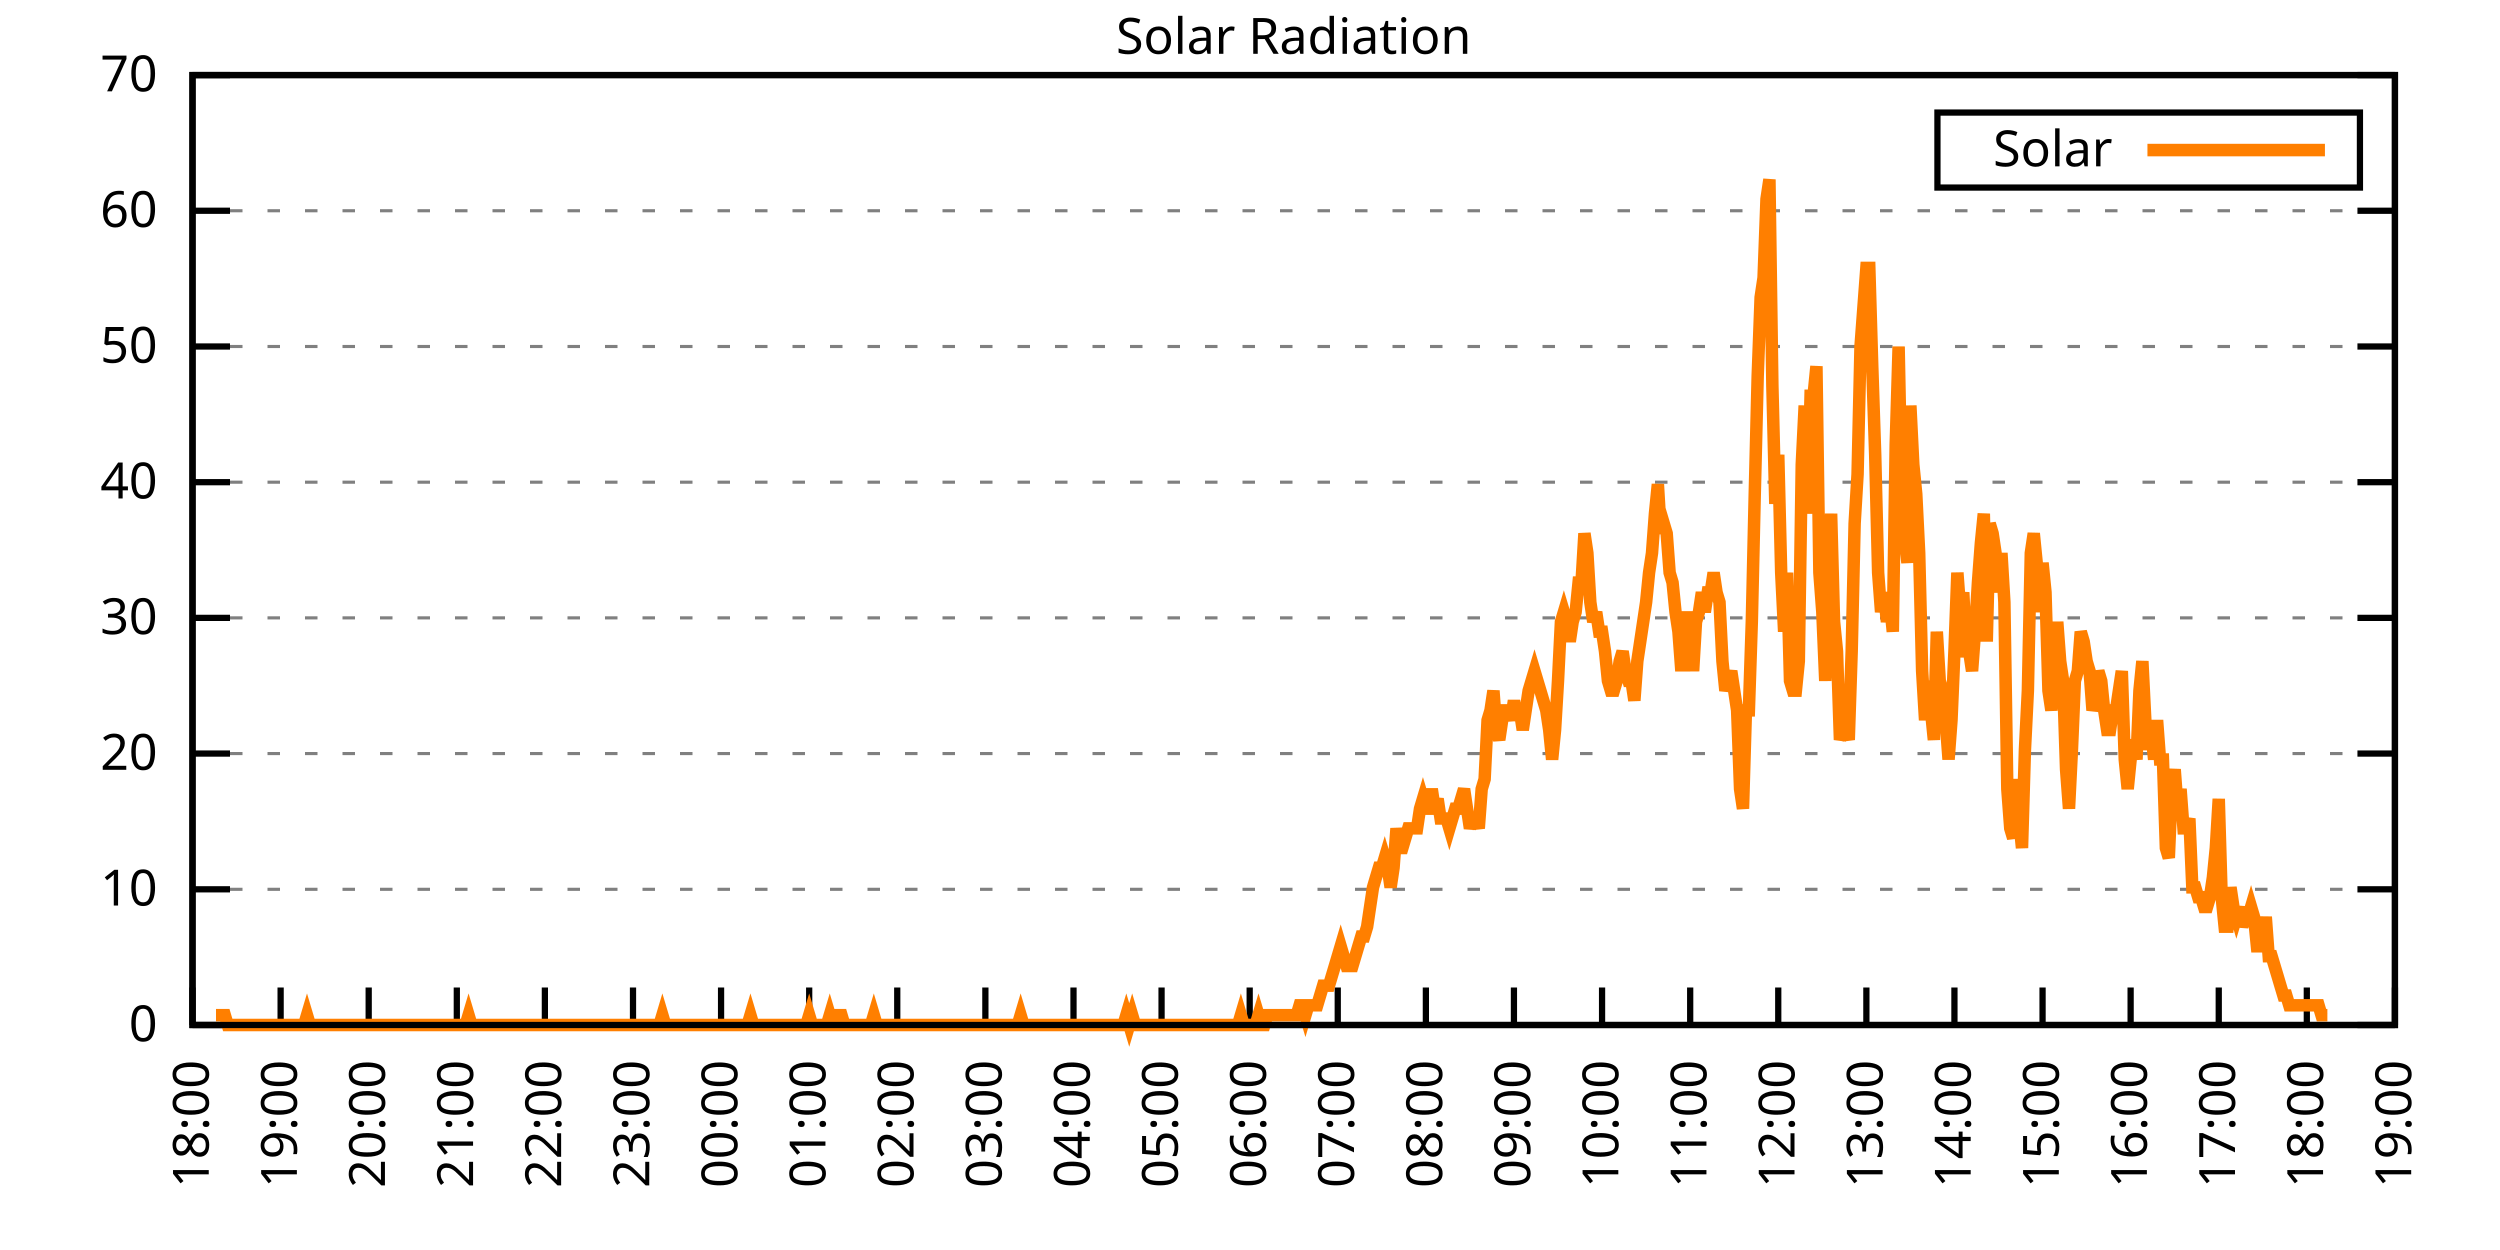
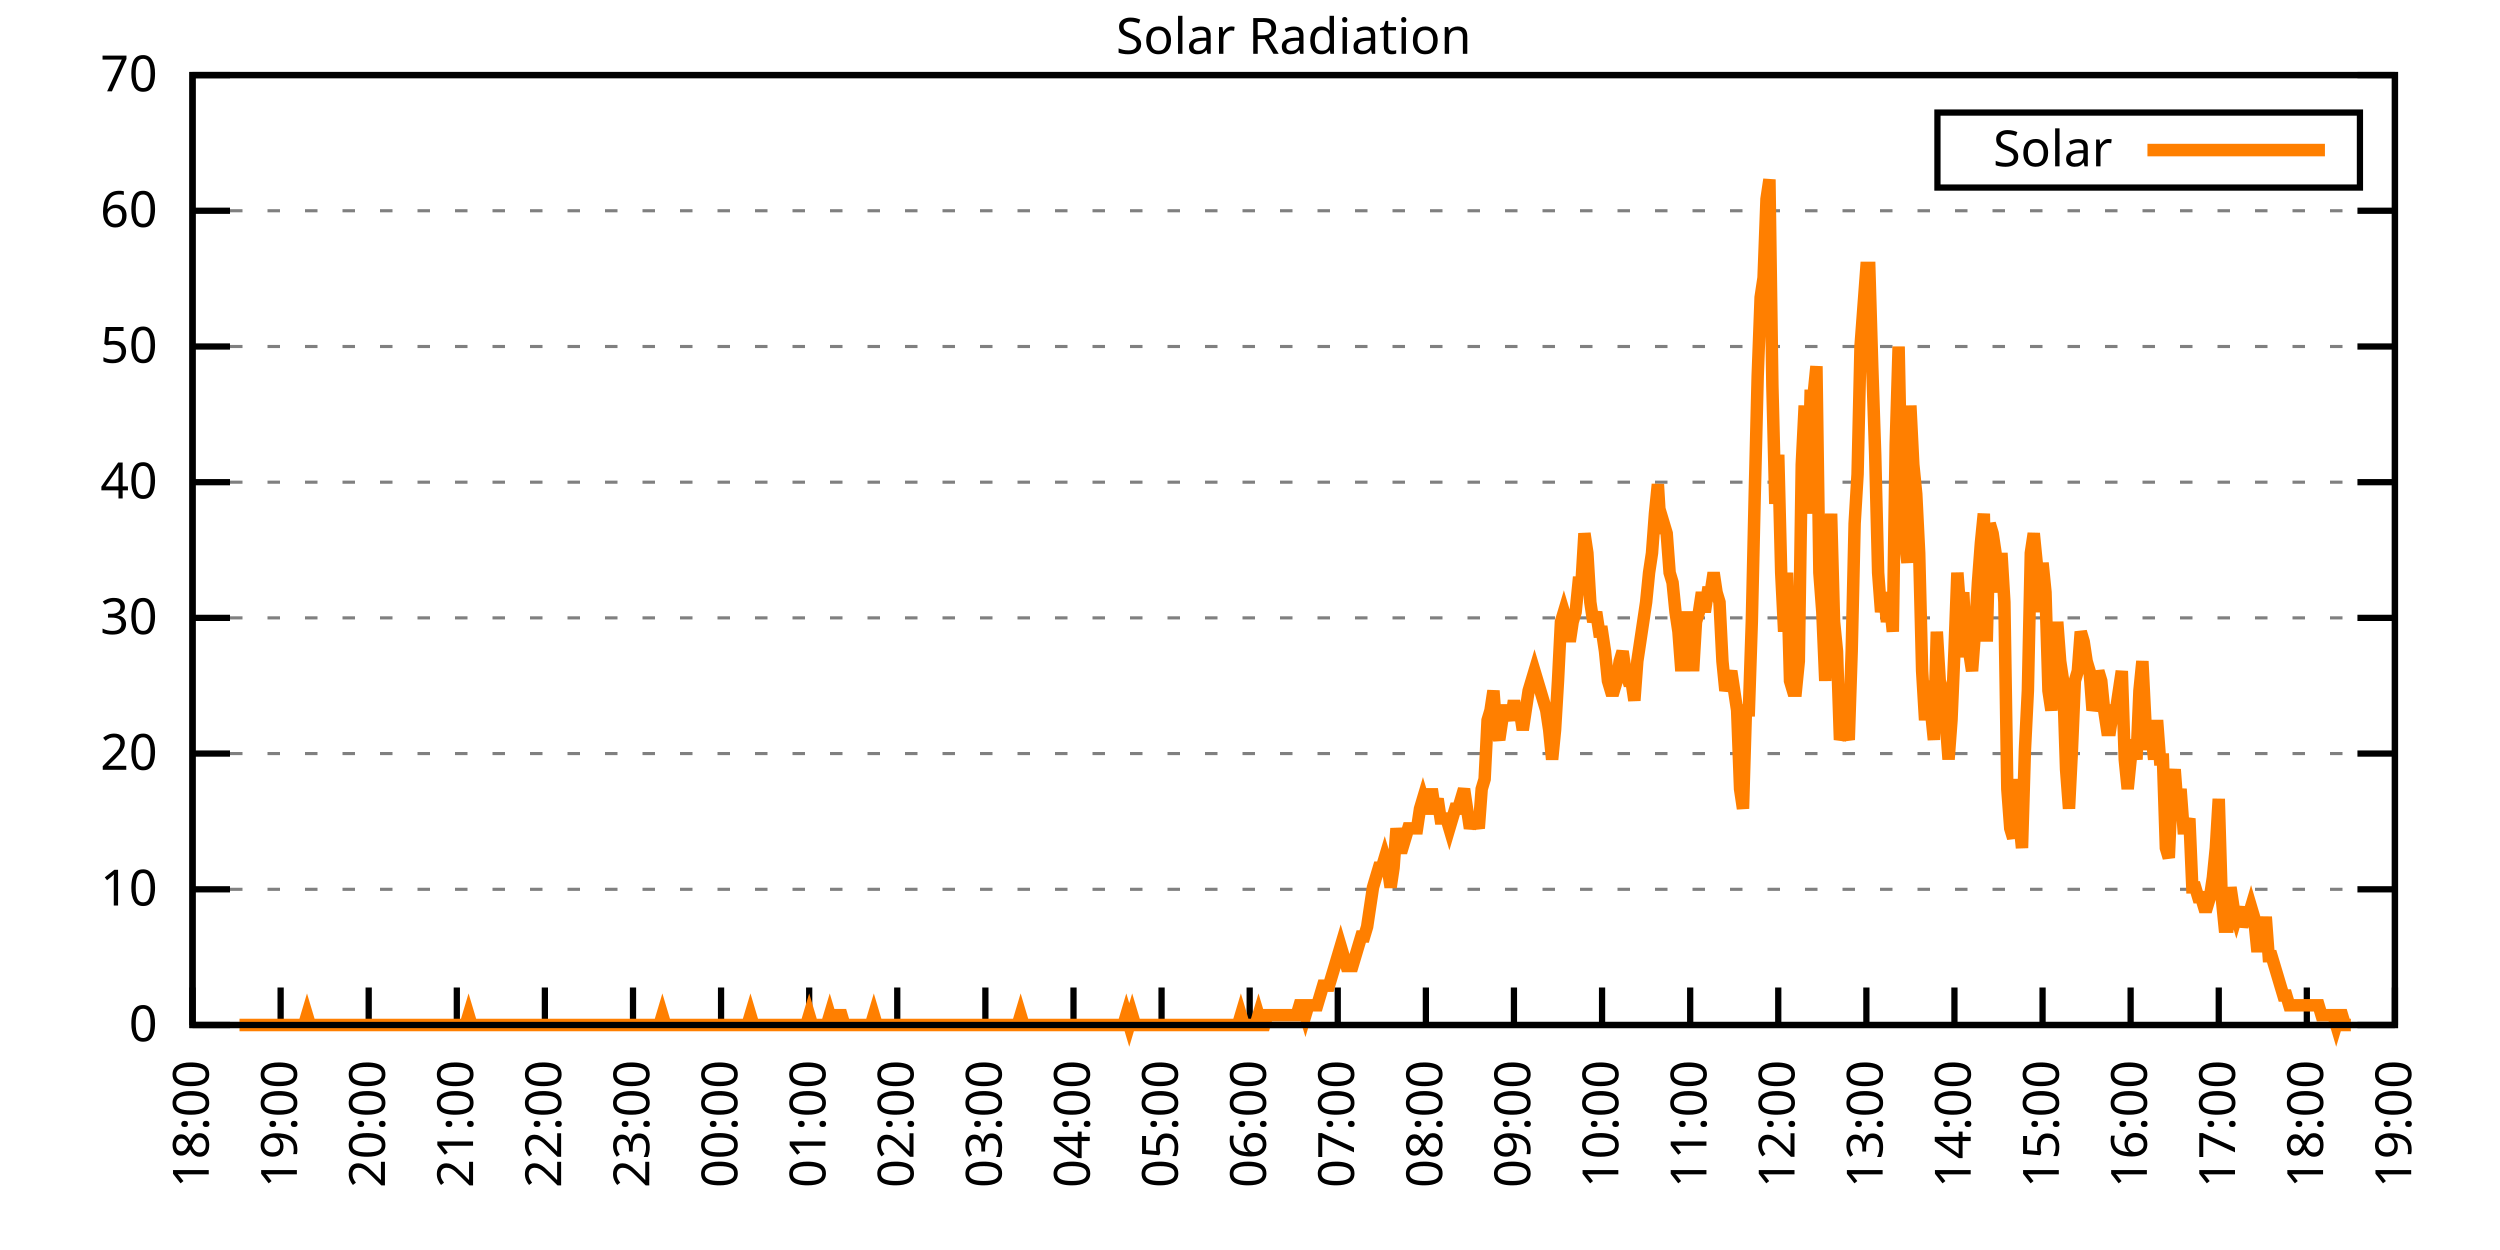
<svg xmlns="http://www.w3.org/2000/svg" xmlns:xlink="http://www.w3.org/1999/xlink" width="400" height="200" viewBox="0 0 400 200">
  <g id="gnuplot_canvas">
    <rect x="0" y="0" width="400" height="200" fill="none" />
    <defs>
      <circle id="gpDot" r="0.5" stroke-width="0.5" stroke="currentColor" />
      <path id="gpPt0" stroke-width="0.333" stroke="currentColor" d="M-1,0 h2 M0,-1 v2" />
      <path id="gpPt1" stroke-width="0.333" stroke="currentColor" d="M-1,-1 L1,1 M1,-1 L-1,1" />
      <path id="gpPt2" stroke-width="0.333" stroke="currentColor" d="M-1,0 L1,0 M0,-1 L0,1 M-1,-1 L1,1 M-1,1 L1,-1" />
      <rect id="gpPt3" stroke-width="0.333" stroke="currentColor" x="-1" y="-1" width="2" height="2" />
      <rect id="gpPt4" stroke-width="0.333" stroke="currentColor" fill="currentColor" x="-1" y="-1" width="2" height="2" />
      <circle id="gpPt5" stroke-width="0.333" stroke="currentColor" cx="0" cy="0" r="1" />
      <use xlink:href="#gpPt5" id="gpPt6" fill="currentColor" stroke="none" />
      <path id="gpPt7" stroke-width="0.333" stroke="currentColor" d="M0,-1.33 L-1.33,0.67 L1.33,0.67 z" />
      <use xlink:href="#gpPt7" id="gpPt8" fill="currentColor" stroke="none" />
      <use xlink:href="#gpPt7" id="gpPt9" stroke="currentColor" transform="rotate(180)" />
      <use xlink:href="#gpPt9" id="gpPt10" fill="currentColor" stroke="none" />
      <use xlink:href="#gpPt3" id="gpPt11" stroke="currentColor" transform="rotate(45)" />
      <use xlink:href="#gpPt11" id="gpPt12" fill="currentColor" stroke="none" />
      <path id="gpPt13" stroke-width="0.333" stroke="currentColor" d="M0,1.330 L1.265,0.411 L0.782,-1.067 L-0.782,-1.076 L-1.265,0.411 z" />
      <use xlink:href="#gpPt13" id="gpPt14" fill="currentColor" stroke="none" />
      <filter id="textbox" filterUnits="objectBoundingBox" x="0" y="0" height="1" width="1">
        <feFlood flood-color="white" flood-opacity="1" result="bgnd" />
        <feComposite in="SourceGraphic" in2="bgnd" operator="atop" />
      </filter>
      <filter id="greybox" filterUnits="objectBoundingBox" x="0" y="0" height="1" width="1">
        <feFlood flood-color="lightgrey" flood-opacity="1" result="grey" />
        <feComposite in="SourceGraphic" in2="grey" operator="atop" />
      </filter>
    </defs>
    <g fill="none" color="white" stroke="currentColor" stroke-width="1.00" stroke-linecap="butt" stroke-linejoin="miter">
</g>
    <g fill="none" color="black" stroke="currentColor" stroke-width="1.00" stroke-linecap="butt" stroke-linejoin="miter">
      <g stroke="none" shape-rendering="crispEdges">
        <polygon fill="rgb(255, 255, 255)" points="30.80,164.00 383.18,164.00 383.18,12.02 30.80,12.02 " />
      </g>
    </g>
    <g fill="none" color="black" stroke="currentColor" stroke-width="1.00" stroke-linecap="butt" stroke-linejoin="miter">
</g>
    <g fill="none" color="black" stroke="black" stroke-width="0.50" stroke-linecap="butt" stroke-linejoin="miter">
</g>
    <g fill="none" color="gray" stroke="currentColor" stroke-width="0.50" stroke-linecap="butt" stroke-linejoin="miter">
      <path stroke="gray" stroke-dasharray="2,4" class="gridline" d="M30.80,164.00 L383.19,164.00  " />
    </g>
    <g fill="none" color="gray" stroke="gray" stroke-width="1.00" stroke-linecap="butt" stroke-linejoin="miter">
</g>
    <g fill="none" color="black" stroke="currentColor" stroke-width="1.00" stroke-linecap="butt" stroke-linejoin="miter">
      <path stroke="black" d="M30.80,164.00 L36.80,164.00 M383.19,164.00 L377.19,164.00  " />
      <g transform="translate(25.20,166.60)" stroke="none" fill="black" font-family="Sans" font-size="8.00" text-anchor="end">
        <text>
          <tspan font-family="Sans"> 0</tspan>
        </text>
      </g>
    </g>
    <g fill="none" color="black" stroke="currentColor" stroke-width="1.00" stroke-linecap="butt" stroke-linejoin="miter">
</g>
    <g fill="none" color="black" stroke="black" stroke-width="0.50" stroke-linecap="butt" stroke-linejoin="miter">
</g>
    <g fill="none" color="gray" stroke="currentColor" stroke-width="0.50" stroke-linecap="butt" stroke-linejoin="miter">
      <path stroke="gray" stroke-dasharray="2,4" class="gridline" d="M30.80,142.29 L383.19,142.29  " />
    </g>
    <g fill="none" color="gray" stroke="gray" stroke-width="1.00" stroke-linecap="butt" stroke-linejoin="miter">
</g>
    <g fill="none" color="black" stroke="currentColor" stroke-width="1.00" stroke-linecap="butt" stroke-linejoin="miter">
      <path stroke="black" d="M30.80,142.29 L36.80,142.29 M383.19,142.29 L377.19,142.29  " />
      <g transform="translate(25.20,144.89)" stroke="none" fill="black" font-family="Sans" font-size="8.00" text-anchor="end">
        <text>
          <tspan font-family="Sans"> 10</tspan>
        </text>
      </g>
    </g>
    <g fill="none" color="black" stroke="currentColor" stroke-width="1.00" stroke-linecap="butt" stroke-linejoin="miter">
</g>
    <g fill="none" color="black" stroke="black" stroke-width="0.50" stroke-linecap="butt" stroke-linejoin="miter">
</g>
    <g fill="none" color="gray" stroke="currentColor" stroke-width="0.50" stroke-linecap="butt" stroke-linejoin="miter">
      <path stroke="gray" stroke-dasharray="2,4" class="gridline" d="M30.80,120.57 L383.19,120.57  " />
    </g>
    <g fill="none" color="gray" stroke="gray" stroke-width="1.00" stroke-linecap="butt" stroke-linejoin="miter">
</g>
    <g fill="none" color="black" stroke="currentColor" stroke-width="1.00" stroke-linecap="butt" stroke-linejoin="miter">
      <path stroke="black" d="M30.80,120.57 L36.80,120.57 M383.19,120.57 L377.19,120.57  " />
      <g transform="translate(25.20,123.17)" stroke="none" fill="black" font-family="Sans" font-size="8.00" text-anchor="end">
        <text>
          <tspan font-family="Sans"> 20</tspan>
        </text>
      </g>
    </g>
    <g fill="none" color="black" stroke="currentColor" stroke-width="1.00" stroke-linecap="butt" stroke-linejoin="miter">
</g>
    <g fill="none" color="black" stroke="black" stroke-width="0.50" stroke-linecap="butt" stroke-linejoin="miter">
</g>
    <g fill="none" color="gray" stroke="currentColor" stroke-width="0.50" stroke-linecap="butt" stroke-linejoin="miter">
      <path stroke="gray" stroke-dasharray="2,4" class="gridline" d="M30.80,98.86 L383.19,98.86  " />
    </g>
    <g fill="none" color="gray" stroke="gray" stroke-width="1.00" stroke-linecap="butt" stroke-linejoin="miter">
</g>
    <g fill="none" color="black" stroke="currentColor" stroke-width="1.00" stroke-linecap="butt" stroke-linejoin="miter">
      <path stroke="black" d="M30.80,98.86 L36.80,98.86 M383.19,98.86 L377.19,98.86  " />
      <g transform="translate(25.20,101.46)" stroke="none" fill="black" font-family="Sans" font-size="8.00" text-anchor="end">
        <text>
          <tspan font-family="Sans"> 30</tspan>
        </text>
      </g>
    </g>
    <g fill="none" color="black" stroke="currentColor" stroke-width="1.00" stroke-linecap="butt" stroke-linejoin="miter">
</g>
    <g fill="none" color="black" stroke="black" stroke-width="0.50" stroke-linecap="butt" stroke-linejoin="miter">
</g>
    <g fill="none" color="gray" stroke="currentColor" stroke-width="0.50" stroke-linecap="butt" stroke-linejoin="miter">
      <path stroke="gray" stroke-dasharray="2,4" class="gridline" d="M30.80,77.15 L383.19,77.15  " />
    </g>
    <g fill="none" color="gray" stroke="gray" stroke-width="1.00" stroke-linecap="butt" stroke-linejoin="miter">
</g>
    <g fill="none" color="black" stroke="currentColor" stroke-width="1.00" stroke-linecap="butt" stroke-linejoin="miter">
      <path stroke="black" d="M30.80,77.15 L36.80,77.15 M383.19,77.15 L377.19,77.15  " />
      <g transform="translate(25.20,79.75)" stroke="none" fill="black" font-family="Sans" font-size="8.00" text-anchor="end">
        <text>
          <tspan font-family="Sans"> 40</tspan>
        </text>
      </g>
    </g>
    <g fill="none" color="black" stroke="currentColor" stroke-width="1.00" stroke-linecap="butt" stroke-linejoin="miter">
</g>
    <g fill="none" color="black" stroke="black" stroke-width="0.50" stroke-linecap="butt" stroke-linejoin="miter">
</g>
    <g fill="none" color="gray" stroke="currentColor" stroke-width="0.50" stroke-linecap="butt" stroke-linejoin="miter">
      <path stroke="gray" stroke-dasharray="2,4" class="gridline" d="M30.80,55.44 L383.19,55.44  " />
    </g>
    <g fill="none" color="gray" stroke="gray" stroke-width="1.00" stroke-linecap="butt" stroke-linejoin="miter">
</g>
    <g fill="none" color="black" stroke="currentColor" stroke-width="1.00" stroke-linecap="butt" stroke-linejoin="miter">
      <path stroke="black" d="M30.80,55.44 L36.80,55.44 M383.19,55.44 L377.19,55.44  " />
      <g transform="translate(25.20,58.04)" stroke="none" fill="black" font-family="Sans" font-size="8.00" text-anchor="end">
        <text>
          <tspan font-family="Sans"> 50</tspan>
        </text>
      </g>
    </g>
    <g fill="none" color="black" stroke="currentColor" stroke-width="1.00" stroke-linecap="butt" stroke-linejoin="miter">
</g>
    <g fill="none" color="black" stroke="black" stroke-width="0.50" stroke-linecap="butt" stroke-linejoin="miter">
</g>
    <g fill="none" color="gray" stroke="currentColor" stroke-width="0.50" stroke-linecap="butt" stroke-linejoin="miter">
      <path stroke="gray" stroke-dasharray="2,4" class="gridline" d="M30.80,33.72 L383.19,33.72  " />
    </g>
    <g fill="none" color="gray" stroke="gray" stroke-width="1.00" stroke-linecap="butt" stroke-linejoin="miter">
</g>
    <g fill="none" color="black" stroke="currentColor" stroke-width="1.00" stroke-linecap="butt" stroke-linejoin="miter">
      <path stroke="black" d="M30.80,33.72 L36.80,33.72 M383.19,33.72 L377.19,33.72  " />
      <g transform="translate(25.20,36.32)" stroke="none" fill="black" font-family="Sans" font-size="8.00" text-anchor="end">
        <text>
          <tspan font-family="Sans"> 60</tspan>
        </text>
      </g>
    </g>
    <g fill="none" color="black" stroke="currentColor" stroke-width="1.00" stroke-linecap="butt" stroke-linejoin="miter">
</g>
    <g fill="none" color="black" stroke="black" stroke-width="0.50" stroke-linecap="butt" stroke-linejoin="miter">
</g>
    <g fill="none" color="gray" stroke="currentColor" stroke-width="0.50" stroke-linecap="butt" stroke-linejoin="miter">
      <path stroke="gray" stroke-dasharray="2,4" class="gridline" d="M30.80,12.01 L383.19,12.01  " />
    </g>
    <g fill="none" color="gray" stroke="gray" stroke-width="1.00" stroke-linecap="butt" stroke-linejoin="miter">
</g>
    <g fill="none" color="black" stroke="currentColor" stroke-width="1.00" stroke-linecap="butt" stroke-linejoin="miter">
      <path stroke="black" d="M30.80,12.01 L36.80,12.01 M383.19,12.01 L377.19,12.01  " />
      <g transform="translate(25.20,14.61)" stroke="none" fill="black" font-family="Sans" font-size="8.00" text-anchor="end">
        <text>
          <tspan font-family="Sans"> 70</tspan>
        </text>
      </g>
    </g>
    <g fill="none" color="black" stroke="currentColor" stroke-width="1.00" stroke-linecap="butt" stroke-linejoin="miter">
      <path stroke="black" d="M30.80,164.00 L30.80,158.00  " />
      <g transform="translate(33.40,169.60) rotate(270.00)" stroke="none" fill="black" font-family="Sans" font-size="8.00" text-anchor="end">
        <text>
          <tspan font-family="Sans">18:00</tspan>
        </text>
      </g>
    </g>
    <g fill="none" color="black" stroke="currentColor" stroke-width="1.00" stroke-linecap="butt" stroke-linejoin="miter">
      <path stroke="black" d="M44.90,164.00 L44.90,158.00  " />
      <g transform="translate(47.50,169.60) rotate(270.00)" stroke="none" fill="black" font-family="Sans" font-size="8.00" text-anchor="end">
        <text>
          <tspan font-family="Sans">19:00</tspan>
        </text>
      </g>
    </g>
    <g fill="none" color="black" stroke="currentColor" stroke-width="1.00" stroke-linecap="butt" stroke-linejoin="miter">
      <path stroke="black" d="M58.99,164.00 L58.99,158.00  " />
      <g transform="translate(61.59,169.60) rotate(270.00)" stroke="none" fill="black" font-family="Sans" font-size="8.00" text-anchor="end">
        <text>
          <tspan font-family="Sans">20:00</tspan>
        </text>
      </g>
    </g>
    <g fill="none" color="black" stroke="currentColor" stroke-width="1.00" stroke-linecap="butt" stroke-linejoin="miter">
      <path stroke="black" d="M73.09,164.00 L73.09,158.00  " />
      <g transform="translate(75.69,169.60) rotate(270.00)" stroke="none" fill="black" font-family="Sans" font-size="8.00" text-anchor="end">
        <text>
          <tspan font-family="Sans">21:00</tspan>
        </text>
      </g>
    </g>
    <g fill="none" color="black" stroke="currentColor" stroke-width="1.00" stroke-linecap="butt" stroke-linejoin="miter">
      <path stroke="black" d="M87.18,164.00 L87.18,158.00  " />
      <g transform="translate(89.78,169.60) rotate(270.00)" stroke="none" fill="black" font-family="Sans" font-size="8.00" text-anchor="end">
        <text>
          <tspan font-family="Sans">22:00</tspan>
        </text>
      </g>
    </g>
    <g fill="none" color="black" stroke="currentColor" stroke-width="1.00" stroke-linecap="butt" stroke-linejoin="miter">
      <path stroke="black" d="M101.28,164.00 L101.28,158.00  " />
      <g transform="translate(103.88,169.60) rotate(270.00)" stroke="none" fill="black" font-family="Sans" font-size="8.00" text-anchor="end">
        <text>
          <tspan font-family="Sans">23:00</tspan>
        </text>
      </g>
    </g>
    <g fill="none" color="black" stroke="currentColor" stroke-width="1.00" stroke-linecap="butt" stroke-linejoin="miter">
      <path stroke="black" d="M115.37,164.00 L115.37,158.00  " />
      <g transform="translate(117.97,169.60) rotate(270.00)" stroke="none" fill="black" font-family="Sans" font-size="8.00" text-anchor="end">
        <text>
          <tspan font-family="Sans">00:00</tspan>
        </text>
      </g>
    </g>
    <g fill="none" color="black" stroke="currentColor" stroke-width="1.00" stroke-linecap="butt" stroke-linejoin="miter">
      <path stroke="black" d="M129.47,164.00 L129.47,158.00  " />
      <g transform="translate(132.07,169.60) rotate(270.00)" stroke="none" fill="black" font-family="Sans" font-size="8.00" text-anchor="end">
        <text>
          <tspan font-family="Sans">01:00</tspan>
        </text>
      </g>
    </g>
    <g fill="none" color="black" stroke="currentColor" stroke-width="1.00" stroke-linecap="butt" stroke-linejoin="miter">
      <path stroke="black" d="M143.56,164.00 L143.56,158.00  " />
      <g transform="translate(146.16,169.60) rotate(270.00)" stroke="none" fill="black" font-family="Sans" font-size="8.00" text-anchor="end">
        <text>
          <tspan font-family="Sans">02:00</tspan>
        </text>
      </g>
    </g>
    <g fill="none" color="black" stroke="currentColor" stroke-width="1.00" stroke-linecap="butt" stroke-linejoin="miter">
      <path stroke="black" d="M157.66,164.00 L157.66,158.00  " />
      <g transform="translate(160.26,169.60) rotate(270.00)" stroke="none" fill="black" font-family="Sans" font-size="8.00" text-anchor="end">
        <text>
          <tspan font-family="Sans">03:00</tspan>
        </text>
      </g>
    </g>
    <g fill="none" color="black" stroke="currentColor" stroke-width="1.00" stroke-linecap="butt" stroke-linejoin="miter">
      <path stroke="black" d="M171.76,164.00 L171.76,158.00  " />
      <g transform="translate(174.36,169.60) rotate(270.00)" stroke="none" fill="black" font-family="Sans" font-size="8.00" text-anchor="end">
        <text>
          <tspan font-family="Sans">04:00</tspan>
        </text>
      </g>
    </g>
    <g fill="none" color="black" stroke="currentColor" stroke-width="1.00" stroke-linecap="butt" stroke-linejoin="miter">
      <path stroke="black" d="M185.85,164.00 L185.85,158.00  " />
      <g transform="translate(188.45,169.60) rotate(270.00)" stroke="none" fill="black" font-family="Sans" font-size="8.00" text-anchor="end">
        <text>
          <tspan font-family="Sans">05:00</tspan>
        </text>
      </g>
    </g>
    <g fill="none" color="black" stroke="currentColor" stroke-width="1.00" stroke-linecap="butt" stroke-linejoin="miter">
      <path stroke="black" d="M199.95,164.00 L199.95,158.00  " />
      <g transform="translate(202.55,169.60) rotate(270.00)" stroke="none" fill="black" font-family="Sans" font-size="8.00" text-anchor="end">
        <text>
          <tspan font-family="Sans">06:00</tspan>
        </text>
      </g>
    </g>
    <g fill="none" color="black" stroke="currentColor" stroke-width="1.00" stroke-linecap="butt" stroke-linejoin="miter">
      <path stroke="black" d="M214.04,164.00 L214.04,158.00  " />
      <g transform="translate(216.64,169.60) rotate(270.00)" stroke="none" fill="black" font-family="Sans" font-size="8.00" text-anchor="end">
        <text>
          <tspan font-family="Sans">07:00</tspan>
        </text>
      </g>
    </g>
    <g fill="none" color="black" stroke="currentColor" stroke-width="1.00" stroke-linecap="butt" stroke-linejoin="miter">
      <path stroke="black" d="M228.14,164.00 L228.14,158.00  " />
      <g transform="translate(230.74,169.60) rotate(270.00)" stroke="none" fill="black" font-family="Sans" font-size="8.00" text-anchor="end">
        <text>
          <tspan font-family="Sans">08:00</tspan>
        </text>
      </g>
    </g>
    <g fill="none" color="black" stroke="currentColor" stroke-width="1.00" stroke-linecap="butt" stroke-linejoin="miter">
      <path stroke="black" d="M242.23,164.00 L242.23,158.00  " />
      <g transform="translate(244.83,169.60) rotate(270.00)" stroke="none" fill="black" font-family="Sans" font-size="8.00" text-anchor="end">
        <text>
          <tspan font-family="Sans">09:00</tspan>
        </text>
      </g>
    </g>
    <g fill="none" color="black" stroke="currentColor" stroke-width="1.00" stroke-linecap="butt" stroke-linejoin="miter">
      <path stroke="black" d="M256.33,164.00 L256.33,158.00  " />
      <g transform="translate(258.93,169.60) rotate(270.00)" stroke="none" fill="black" font-family="Sans" font-size="8.00" text-anchor="end">
        <text>
          <tspan font-family="Sans">10:00</tspan>
        </text>
      </g>
    </g>
    <g fill="none" color="black" stroke="currentColor" stroke-width="1.00" stroke-linecap="butt" stroke-linejoin="miter">
      <path stroke="black" d="M270.43,164.00 L270.43,158.00  " />
      <g transform="translate(273.03,169.60) rotate(270.00)" stroke="none" fill="black" font-family="Sans" font-size="8.00" text-anchor="end">
        <text>
          <tspan font-family="Sans">11:00</tspan>
        </text>
      </g>
    </g>
    <g fill="none" color="black" stroke="currentColor" stroke-width="1.00" stroke-linecap="butt" stroke-linejoin="miter">
      <path stroke="black" d="M284.52,164.00 L284.52,158.00  " />
      <g transform="translate(287.12,169.60) rotate(270.00)" stroke="none" fill="black" font-family="Sans" font-size="8.00" text-anchor="end">
        <text>
          <tspan font-family="Sans">12:00</tspan>
        </text>
      </g>
    </g>
    <g fill="none" color="black" stroke="currentColor" stroke-width="1.00" stroke-linecap="butt" stroke-linejoin="miter">
      <path stroke="black" d="M298.62,164.00 L298.62,158.00  " />
      <g transform="translate(301.22,169.60) rotate(270.00)" stroke="none" fill="black" font-family="Sans" font-size="8.00" text-anchor="end">
        <text>
          <tspan font-family="Sans">13:00</tspan>
        </text>
      </g>
    </g>
    <g fill="none" color="black" stroke="currentColor" stroke-width="1.00" stroke-linecap="butt" stroke-linejoin="miter">
      <path stroke="black" d="M312.71,164.00 L312.71,158.00  " />
      <g transform="translate(315.31,169.60) rotate(270.00)" stroke="none" fill="black" font-family="Sans" font-size="8.00" text-anchor="end">
        <text>
          <tspan font-family="Sans">14:00</tspan>
        </text>
      </g>
    </g>
    <g fill="none" color="black" stroke="currentColor" stroke-width="1.00" stroke-linecap="butt" stroke-linejoin="miter">
      <path stroke="black" d="M326.81,164.00 L326.81,158.00  " />
      <g transform="translate(329.41,169.60) rotate(270.00)" stroke="none" fill="black" font-family="Sans" font-size="8.00" text-anchor="end">
        <text>
          <tspan font-family="Sans">15:00</tspan>
        </text>
      </g>
    </g>
    <g fill="none" color="black" stroke="currentColor" stroke-width="1.00" stroke-linecap="butt" stroke-linejoin="miter">
      <path stroke="black" d="M340.90,164.00 L340.90,158.00  " />
      <g transform="translate(343.50,169.60) rotate(270.00)" stroke="none" fill="black" font-family="Sans" font-size="8.00" text-anchor="end">
        <text>
          <tspan font-family="Sans">16:00</tspan>
        </text>
      </g>
    </g>
    <g fill="none" color="black" stroke="currentColor" stroke-width="1.00" stroke-linecap="butt" stroke-linejoin="miter">
      <path stroke="black" d="M355.00,164.00 L355.00,158.00  " />
      <g transform="translate(357.60,169.60) rotate(270.00)" stroke="none" fill="black" font-family="Sans" font-size="8.00" text-anchor="end">
        <text>
          <tspan font-family="Sans">17:00</tspan>
        </text>
      </g>
    </g>
    <g fill="none" color="black" stroke="currentColor" stroke-width="1.00" stroke-linecap="butt" stroke-linejoin="miter">
      <path stroke="black" d="M369.09,164.00 L369.09,158.00  " />
      <g transform="translate(371.69,169.60) rotate(270.00)" stroke="none" fill="black" font-family="Sans" font-size="8.00" text-anchor="end">
        <text>
          <tspan font-family="Sans">18:00</tspan>
        </text>
      </g>
    </g>
    <g fill="none" color="black" stroke="currentColor" stroke-width="1.00" stroke-linecap="butt" stroke-linejoin="miter">
      <path stroke="black" d="M383.19,164.00 L383.19,158.00  " />
      <g transform="translate(385.79,169.60) rotate(270.00)" stroke="none" fill="black" font-family="Sans" font-size="8.00" text-anchor="end">
        <text>
          <tspan font-family="Sans">19:00</tspan>
        </text>
      </g>
    </g>
    <g fill="none" color="black" stroke="currentColor" stroke-width="1.00" stroke-linecap="butt" stroke-linejoin="miter">
</g>
    <g fill="none" color="black" stroke="currentColor" stroke-width="1.00" stroke-linecap="butt" stroke-linejoin="miter">
      <path stroke="black" d="M30.80,12.01 L30.80,164.00 L383.19,164.00 L383.19,12.01 L30.80,12.01 Z  " />
    </g>
    <g fill="none" color="black" stroke="currentColor" stroke-width="1.00" stroke-linecap="butt" stroke-linejoin="miter">
</g>
    <g fill="none" color="black" stroke="currentColor" stroke-width="1.00" stroke-linecap="butt" stroke-linejoin="miter">
      <path stroke="black" d="M309.99,30.01 L309.99,18.01 L377.59,18.01 L377.59,30.01 L309.99,30.01 Z  " />
    </g>
    <g id="Solar_Radiation_plot_1">
      <g fill="none" color="white" stroke="black" stroke-width="2.00" stroke-linecap="butt" stroke-linejoin="miter">
</g>
      <g fill="none" color="black" stroke="currentColor" stroke-width="2.00" stroke-linecap="butt" stroke-linejoin="miter">
        <g transform="translate(337.99,26.61)" stroke="none" fill="black" font-family="Sans" font-size="8.00" text-anchor="end">
          <text>
            <tspan font-family="Sans">Solar</tspan>
          </text>
        </g>
      </g>
      <g fill="none" color="black" stroke="currentColor" stroke-width="2.00" stroke-linecap="butt" stroke-linejoin="miter">
-         <path stroke="rgb(255, 127,   0)" d="M343.59,24.01 L371.99,24.01 M34.56,162.43 L35.03,162.43 L35.50,162.43 L35.97,162.43 L36.44,164.00 L36.91,164.00   L37.38,164.00 L37.85,164.00 L38.32,164.00 L38.79,164.00 L39.26,164.00 L39.73,164.00 L40.20,164.00 L40.67,164.00   L41.14,164.00 L41.61,164.00 L42.08,164.00 L42.55,164.00 L43.02,164.00 L43.49,164.00 L43.96,164.00 L44.43,164.00   L44.90,164.00 L45.37,164.00 L45.84,164.00 L46.31,164.00 L46.78,164.00 L47.24,164.00 L47.71,164.00 L48.18,164.00   L48.65,164.00 L49.12,162.43 L49.59,164.00 L50.06,164.00 L50.53,164.00 L51.00,164.00 L51.47,164.00 L51.94,164.00   L52.41,164.00 L52.88,164.00 L53.35,164.00 L53.82,164.00 L54.29,164.00 L54.76,164.00 L55.23,164.00 L55.70,164.00   L56.17,164.00 L56.64,164.00 L57.11,164.00 L57.58,164.00 L58.05,164.00 L58.52,164.00 L58.99,164.00 L59.46,164.00   L59.93,164.00 L60.40,164.00 L60.87,164.00 L61.34,164.00 L61.81,164.00 L62.28,164.00 L62.75,164.00 L63.22,164.00   L63.69,164.00 L64.16,164.00 L64.63,164.00 L65.10,164.00 L65.57,164.00 L66.04,164.00 L66.51,164.00 L66.98,164.00   L67.45,164.00 L67.92,164.00 L68.39,164.00 L68.86,164.00 L69.33,164.00 L69.80,164.00 L70.27,164.00 L70.74,164.00   L71.21,164.00 L71.68,164.00 L72.15,164.00 L72.62,164.00 L73.09,164.00 L73.56,164.00 L74.03,164.00 L74.50,164.00   L74.97,162.43 L75.44,164.00 L75.91,164.00 L76.38,164.00 L76.85,164.00 L77.32,164.00 L77.79,164.00 L78.26,164.00   L78.73,164.00 L79.19,164.00 L79.66,164.00 L80.13,164.00 L80.60,164.00 L81.07,164.00 L81.54,164.00 L82.01,164.00   L82.48,164.00 L82.95,164.00 L83.42,164.00 L83.89,164.00 L84.36,164.00 L84.83,164.00 L85.30,164.00 L85.77,164.00   L86.24,164.00 L86.71,164.00 L87.18,164.00 L87.65,164.00 L88.12,164.00 L88.59,164.00 L89.06,164.00 L89.53,164.00   L90.00,164.00 L90.47,164.00 L90.94,164.00 L91.88,164.00 L92.35,164.00 L92.82,164.00 L93.29,164.00 L93.76,164.00   L94.23,164.00 L94.70,164.00 L95.17,164.00 L95.64,164.00 L96.11,164.00 L96.58,164.00 L97.05,164.00 L97.52,164.00   L97.99,164.00 L98.46,164.00 L98.93,164.00 L99.40,164.00 L99.87,164.00 L100.34,164.00 L100.81,164.00 L101.28,164.00   L101.75,164.00 L102.22,164.00 L102.69,164.00 L103.16,164.00 L103.63,164.00 L104.10,164.00 L104.57,164.00 L105.04,164.00   L105.51,164.00 L105.98,162.43 L106.45,164.00 L106.92,164.00 L107.39,164.00 L107.86,164.00 L108.33,164.00 L108.80,164.00   L109.27,164.00 L109.74,164.00 L110.21,164.00 L110.68,164.00 L111.14,164.00 L111.61,164.00 L112.08,164.00 L112.55,164.00   L113.02,164.00 L113.49,164.00 L113.96,164.00 L114.43,164.00 L114.90,164.00 L115.37,164.00 L115.84,164.00 L116.31,164.00   L116.78,164.00 L117.25,164.00 L117.72,164.00 L118.19,164.00 L118.66,164.00 L119.13,164.00 L119.60,164.00 L120.07,162.43   L120.54,164.00 L121.01,164.00 L121.48,164.00 L121.95,164.00 L122.42,164.00 L122.89,164.00 L123.36,164.00 L123.83,164.00   L124.30,164.00 L124.77,164.00 L125.24,164.00 L125.71,164.00 L126.18,164.00 L126.65,164.00 L127.12,164.00 L127.59,164.00   L128.06,164.00 L128.53,164.00 L129.00,164.00 L129.47,162.43 L129.94,164.00 L130.41,164.00 L130.88,164.00 L131.35,164.00   L131.82,164.00 L132.29,164.00 L132.76,162.43 L133.23,164.00 L133.70,164.00 L134.17,162.43 L134.64,162.43 L135.11,164.00   L135.58,164.00 L136.05,164.00 L136.52,164.00 L136.99,164.00 L137.46,164.00 L137.93,164.00 L138.40,164.00 L138.87,164.00   L139.34,164.00 L139.81,162.43 L140.28,164.00 L140.75,164.00 L141.22,164.00 L141.69,164.00 L142.16,164.00 L142.63,164.00   L143.09,164.00 L143.56,164.00 L144.03,164.00 L144.50,164.00 L144.97,164.00 L145.44,164.00 L145.91,164.00 L146.38,164.00   L146.85,164.00 L147.32,164.00 L147.79,164.00 L148.26,164.00 L148.73,164.00 L149.20,164.00 L149.67,164.00 L150.14,164.00   L150.61,164.00 L151.08,164.00 L151.55,164.00 L152.02,164.00 L152.49,164.00 L152.96,164.00 L153.43,164.00 L153.90,164.00   L154.37,164.00 L154.84,164.00 L155.31,164.00 L155.78,164.00 L156.25,164.00 L156.72,164.00 L157.19,164.00 L157.66,164.00   L158.13,164.00 L158.60,164.00 L159.07,164.00 L159.54,164.00 L160.01,164.00 L160.48,164.00 L160.95,164.00 L161.42,164.00   L161.89,164.00 L162.36,164.00 L162.83,164.00 L163.30,162.43 L163.77,164.00 L164.24,164.00 L164.71,164.00 L165.18,164.00   L165.65,164.00 L166.12,164.00 L166.59,164.00 L167.06,164.00 L167.53,164.00 L168.00,164.00 L168.47,164.00 L168.94,164.00   L169.41,164.00 L169.88,164.00 L170.35,164.00 L170.82,164.00 L171.29,164.00 L171.76,164.00 L172.23,164.00 L172.70,164.00   L173.17,164.00 L173.64,164.00 L174.11,164.00 L174.58,164.00 L175.04,164.00 L175.51,164.00 L175.98,164.00 L176.45,164.00   L176.92,164.00 L177.39,164.00 L177.86,164.00 L178.33,164.00 L178.80,164.00 L179.27,164.00 L179.74,164.00 L180.21,162.43   L180.68,164.00 L181.15,162.43 L181.62,164.00 L182.09,164.00 L182.56,164.00 L183.03,164.00 L183.50,164.00 L183.97,164.00   L184.44,164.00 L184.91,164.00 L185.38,164.00 L185.85,164.00 L186.32,164.00 L186.79,164.00 L187.26,164.00 L187.73,164.00   L188.20,164.00 L188.67,164.00 L189.14,164.00 L189.61,164.00 L190.08,164.00 L190.55,164.00 L191.02,164.00 L191.49,164.00   L191.96,164.00 L192.43,164.00 L192.90,164.00 L193.37,164.00 L193.84,164.00 L194.31,164.00 L194.78,164.00 L195.25,164.00   L195.72,164.00 L196.19,164.00 L196.66,164.00 L197.13,164.00 L197.60,164.00 L198.07,164.00 L198.54,162.43 L199.01,164.00   L199.48,164.00 L199.95,164.00 L200.42,164.00 L200.89,164.00 L201.36,162.43 L201.83,164.00 L202.30,164.00 L202.77,162.43   L203.24,162.43 L203.71,162.43 L204.18,162.43 L204.65,162.43 L205.12,162.43 L205.59,162.43 L206.06,162.43 L206.53,162.43   L207.00,162.43 L207.46,162.43 L207.93,160.85 L208.40,160.85 L208.87,162.43 L209.34,160.85 L209.81,160.85 L210.28,160.85   L210.75,160.85 L211.22,159.28 L211.69,157.71 L212.16,157.71 L212.63,157.71 L213.10,156.13 L213.57,154.56 L214.04,152.99   L214.51,151.41 L214.98,152.99 L215.45,154.56 L215.92,154.56 L216.39,154.56 L216.86,152.99 L217.33,151.41 L217.80,149.84   L218.27,149.84 L218.74,148.27 L219.21,145.12 L219.68,141.98 L220.15,140.40 L220.62,138.83 L221.09,138.83 L221.56,137.26   L222.03,138.83 L222.50,141.98 L222.97,138.83 L223.44,132.54 L223.91,135.68 L224.38,135.68 L224.85,134.11 L225.32,132.54   L225.79,132.54 L226.26,132.54 L226.73,132.54 L227.20,129.39 L227.67,127.82 L228.14,129.39 L228.61,129.39 L229.08,126.24   L229.55,129.39 L230.02,127.82 L230.49,130.96 L230.96,130.96 L231.43,130.96 L231.90,132.54 L232.37,130.96 L232.84,129.39   L233.31,129.39 L233.78,127.82 L234.25,126.24 L234.72,129.39 L235.19,132.54 L235.66,130.96 L236.13,130.96 L236.60,132.54   L237.07,126.24 L237.54,124.67 L238.01,115.23 L238.48,113.66 L238.95,110.51 L239.41,116.80 L239.88,118.38 L240.35,115.23   L240.82,113.66 L241.29,113.66 L241.76,115.23 L242.23,112.09 L242.70,115.23 L243.17,113.66 L243.64,116.80 L244.11,113.66   L244.58,110.51 L245.05,108.94 L245.52,107.37 L245.99,108.94 L246.46,110.51 L246.93,112.09 L247.40,113.66 L247.87,116.80   L248.34,121.52 L248.81,116.80 L249.28,108.94 L249.75,99.50 L250.22,97.93 L250.69,99.50 L251.16,102.65 L251.63,99.50   L252.10,97.93 L252.57,93.21 L253.04,93.21 L253.51,85.34 L253.98,88.49 L254.45,96.35 L254.92,99.50 L255.39,97.93   L255.86,101.07 L256.33,101.07 L256.80,104.22 L257.27,108.94 L257.74,110.51 L258.21,110.51 L258.68,108.94 L259.15,105.79   L259.62,104.22 L260.09,107.37 L260.56,108.94 L261.03,108.94 L261.50,112.09 L261.97,105.79 L262.44,102.65 L262.91,99.50   L263.38,96.35 L263.85,91.63 L264.32,88.49 L264.79,82.19 L265.26,77.48 L265.73,85.34 L266.20,83.77 L266.67,85.34   L267.14,91.63 L267.61,93.21 L268.08,97.93 L268.55,101.07 L269.02,107.37 L269.49,101.07 L269.96,97.93 L270.43,101.07   L270.90,107.37 L271.36,99.50 L271.83,97.93 L272.30,94.78 L272.77,97.93 L273.24,94.78 L273.71,94.78 L274.18,91.63   L274.65,94.78 L275.12,96.35 L275.59,105.79 L276.06,110.51 L276.53,108.94 L277.00,107.37 L277.47,110.51 L277.94,113.66   L278.41,126.24 L278.88,129.39 L279.35,113.66 L279.82,113.66 L280.29,99.50 L280.76,79.05 L281.23,60.17 L281.70,47.58   L282.17,44.44 L282.64,31.85 L283.11,28.71 L283.58,61.74 L284.05,80.62 L284.52,72.76 L284.99,91.63 L285.46,101.07   L285.93,91.63 L286.40,108.94 L286.87,110.51 L287.34,110.51 L287.81,105.79 L288.28,74.33 L288.75,64.89 L289.22,82.19   L289.69,63.32 L290.16,63.32 L290.63,58.60 L291.10,91.63 L291.57,97.93 L292.04,108.94 L292.51,94.78 L292.98,82.19   L293.45,99.50 L293.92,104.22 L294.39,118.38 L294.86,116.80 L295.33,116.80 L295.80,118.38 L296.27,104.22 L296.74,83.77   L297.21,75.90 L297.68,55.45 L298.15,49.16 L298.62,42.87 L299.09,42.87 L299.56,58.60 L300.03,72.76 L300.50,91.63   L300.97,97.93 L301.44,94.78 L301.91,99.50 L302.38,96.35 L302.85,101.07 L303.31,71.18 L303.78,55.45 L304.25,79.05   L304.72,85.34 L305.19,90.06 L305.66,64.89 L306.13,74.33 L306.60,79.05 L307.07,88.49 L307.54,107.37 L308.01,115.23   L308.48,108.94 L308.95,113.66 L309.42,118.38 L309.89,101.07 L310.36,108.94 L310.83,110.51 L311.30,115.23 L311.77,121.52   L312.24,115.23 L312.71,104.22 L313.18,91.63 L313.65,97.93 L314.12,94.78 L314.59,104.22 L315.06,104.22 L315.53,107.37   L316.00,101.07 L316.47,93.21 L316.94,86.91 L317.41,82.19 L317.88,102.65 L318.35,83.77 L318.82,85.34 L319.29,88.49   L319.76,94.78 L320.23,88.49 L320.70,96.35 L321.17,126.24 L321.64,132.54 L322.11,134.11 L322.58,124.67 L323.05,130.96   L323.52,135.68 L323.99,119.95 L324.46,110.51 L324.93,88.49 L325.40,85.34 L325.87,90.06 L326.34,97.93 L326.81,90.06   L327.28,94.78 L327.75,110.51 L328.22,113.66 L328.69,107.37 L329.16,99.50 L329.63,105.79 L330.10,108.94 L330.57,123.10   L331.04,129.39 L331.51,119.95 L331.98,108.94 L332.45,107.37 L332.92,101.07 L333.39,102.65 L333.86,105.79 L334.33,107.37   L334.80,113.66 L335.26,112.09 L335.73,107.37 L336.20,108.94 L336.67,113.66 L337.14,116.80 L337.61,116.80 L338.08,113.66   L338.55,113.66 L339.02,110.51 L339.49,107.37 L339.96,121.52 L340.43,126.24 L340.90,121.52 L341.37,118.38 L341.84,121.52   L342.31,110.51 L342.78,105.79 L343.25,115.23 L343.72,119.95 L344.19,116.80 L344.66,121.52 L345.13,115.23 L345.60,121.52   L346.07,121.52 L346.54,135.68 L347.01,137.26 L347.48,126.24 L347.95,123.10 L348.42,129.39 L348.89,126.24 L349.36,132.54   L349.83,132.54 L350.30,130.96 L350.77,141.98 L351.24,141.98 L351.71,143.55 L352.18,143.55 L352.65,145.12 L353.12,145.12   L353.59,143.55 L354.06,140.40 L354.53,135.68 L355.00,127.82 L355.47,143.55 L355.94,148.27 L356.41,148.27 L356.88,141.98   L357.35,145.12 L357.82,146.70 L358.29,145.12 L358.76,148.27 L359.23,146.70 L359.70,146.70 L360.17,145.12 L360.64,146.70   L361.11,151.41 L361.58,151.41 L362.05,151.41 L362.52,146.70 L362.99,152.99 L363.46,152.99 L363.93,154.56 L364.40,156.13   L364.87,157.71 L365.34,159.28 L365.81,159.28 L366.28,160.85 L366.75,160.85 L367.21,160.85 L367.68,160.85 L368.15,160.85   L368.62,160.85 L369.09,160.85 L369.56,160.85 L370.03,160.85 L370.50,160.85 L370.97,160.85 L371.44,162.43 L371.91,162.43   L372.38,162.43  " />
+         <path stroke="rgb(255, 127,   0)" d="M343.59,24.01 L371.99,24.01 M38.32,164.00 L38.79,164.00 L39.26,164.00 L39.73,164.00 L40.20,164.00 L40.67,164.00   L41.14,164.00 L41.61,164.00 L42.08,164.00 L42.55,164.00 L43.02,164.00 L43.49,164.00 L43.96,164.00 L44.43,164.00   L44.90,164.00 L45.37,164.00 L45.84,164.00 L46.31,164.00 L46.78,164.00 L47.24,164.00 L47.71,164.00 L48.18,164.00   L48.65,164.00 L49.12,162.43 L49.59,164.00 L50.06,164.00 L50.53,164.00 L51.00,164.00 L51.47,164.00 L51.94,164.00   L52.41,164.00 L52.88,164.00 L53.35,164.00 L53.82,164.00 L54.29,164.00 L54.76,164.00 L55.23,164.00 L55.70,164.00   L56.17,164.00 L56.64,164.00 L57.11,164.00 L57.58,164.00 L58.05,164.00 L58.52,164.00 L58.99,164.00 L59.46,164.00   L59.93,164.00 L60.40,164.00 L60.87,164.00 L61.34,164.00 L61.81,164.00 L62.28,164.00 L62.75,164.00 L63.22,164.00   L63.69,164.00 L64.16,164.00 L64.63,164.00 L65.10,164.00 L65.57,164.00 L66.04,164.00 L66.51,164.00 L66.98,164.00   L67.45,164.00 L67.92,164.00 L68.39,164.00 L68.86,164.00 L69.33,164.00 L69.80,164.00 L70.27,164.00 L70.74,164.00   L71.21,164.00 L71.68,164.00 L72.15,164.00 L72.62,164.00 L73.09,164.00 L73.56,164.00 L74.03,164.00 L74.50,164.00   L74.97,162.43 L75.44,164.00 L75.91,164.00 L76.38,164.00 L76.85,164.00 L77.32,164.00 L77.79,164.00 L78.26,164.00   L78.73,164.00 L79.19,164.00 L79.66,164.00 L80.13,164.00 L80.60,164.00 L81.07,164.00 L81.54,164.00 L82.01,164.00   L82.48,164.00 L82.95,164.00 L83.42,164.00 L83.89,164.00 L84.36,164.00 L84.83,164.00 L85.30,164.00 L85.77,164.00   L86.24,164.00 L86.71,164.00 L87.18,164.00 L87.65,164.00 L88.12,164.00 L88.59,164.00 L89.06,164.00 L89.53,164.00   L90.00,164.00 L90.47,164.00 L90.94,164.00 L91.88,164.00 L92.35,164.00 L92.82,164.00 L93.29,164.00 L93.76,164.00   L94.23,164.00 L94.70,164.00 L95.17,164.00 L95.64,164.00 L96.11,164.00 L96.58,164.00 L97.05,164.00 L97.52,164.00   L97.99,164.00 L98.46,164.00 L98.93,164.00 L99.40,164.00 L99.87,164.00 L100.34,164.00 L100.81,164.00 L101.28,164.00   L101.75,164.00 L102.22,164.00 L102.69,164.00 L103.16,164.00 L103.63,164.00 L104.10,164.00 L104.57,164.00 L105.04,164.00   L105.51,164.00 L105.98,162.43 L106.45,164.00 L106.92,164.00 L107.39,164.00 L107.86,164.00 L108.33,164.00 L108.80,164.00   L109.27,164.00 L109.74,164.00 L110.21,164.00 L110.68,164.00 L111.14,164.00 L111.61,164.00 L112.08,164.00 L112.55,164.00   L113.02,164.00 L113.49,164.00 L113.96,164.00 L114.43,164.00 L114.90,164.00 L115.37,164.00 L115.84,164.00 L116.31,164.00   L116.78,164.00 L117.25,164.00 L117.72,164.00 L118.19,164.00 L118.66,164.00 L119.13,164.00 L119.60,164.00 L120.07,162.43   L120.54,164.00 L121.01,164.00 L121.48,164.00 L121.95,164.00 L122.42,164.00 L122.89,164.00 L123.36,164.00 L123.83,164.00   L124.30,164.00 L124.77,164.00 L125.24,164.00 L125.71,164.00 L126.18,164.00 L126.65,164.00 L127.12,164.00 L127.59,164.00   L128.06,164.00 L128.53,164.00 L129.00,164.00 L129.47,162.43 L129.94,164.00 L130.41,164.00 L130.88,164.00 L131.35,164.00   L131.82,164.00 L132.29,164.00 L132.76,162.43 L133.23,164.00 L133.70,164.00 L134.17,162.43 L134.64,162.43 L135.11,164.00   L135.58,164.00 L136.05,164.00 L136.52,164.00 L136.99,164.00 L137.46,164.00 L137.93,164.00 L138.40,164.00 L138.87,164.00   L139.34,164.00 L139.81,162.43 L140.28,164.00 L140.75,164.00 L141.22,164.00 L141.69,164.00 L142.16,164.00 L142.63,164.00   L143.09,164.00 L143.56,164.00 L144.03,164.00 L144.50,164.00 L144.97,164.00 L145.44,164.00 L145.91,164.00 L146.38,164.00   L146.85,164.00 L147.32,164.00 L147.79,164.00 L148.26,164.00 L148.73,164.00 L149.20,164.00 L149.67,164.00 L150.14,164.00   L150.61,164.00 L151.08,164.00 L151.55,164.00 L152.02,164.00 L152.49,164.00 L152.96,164.00 L153.43,164.00 L153.90,164.00   L154.37,164.00 L154.84,164.00 L155.31,164.00 L155.78,164.00 L156.25,164.00 L156.72,164.00 L157.19,164.00 L157.66,164.00   L158.13,164.00 L158.60,164.00 L159.07,164.00 L159.54,164.00 L160.01,164.00 L160.48,164.00 L160.95,164.00 L161.42,164.00   L161.89,164.00 L162.36,164.00 L162.83,164.00 L163.30,162.43 L163.77,164.00 L164.24,164.00 L164.71,164.00 L165.18,164.00   L165.65,164.00 L166.12,164.00 L166.59,164.00 L167.06,164.00 L167.53,164.00 L168.00,164.00 L168.47,164.00 L168.94,164.00   L169.41,164.00 L169.88,164.00 L170.35,164.00 L170.82,164.00 L171.29,164.00 L171.76,164.00 L172.23,164.00 L172.70,164.00   L173.17,164.00 L173.64,164.00 L174.11,164.00 L174.58,164.00 L175.04,164.00 L175.51,164.00 L175.98,164.00 L176.45,164.00   L176.92,164.00 L177.39,164.00 L177.86,164.00 L178.33,164.00 L178.80,164.00 L179.27,164.00 L179.74,164.00 L180.21,162.43   L180.68,164.00 L181.15,162.43 L181.62,164.00 L182.09,164.00 L182.56,164.00 L183.03,164.00 L183.50,164.00 L183.97,164.00   L184.44,164.00 L184.91,164.00 L185.38,164.00 L185.85,164.00 L186.32,164.00 L186.79,164.00 L187.26,164.00 L187.73,164.00   L188.20,164.00 L188.67,164.00 L189.14,164.00 L189.61,164.00 L190.08,164.00 L190.55,164.00 L191.02,164.00 L191.49,164.00   L191.96,164.00 L192.43,164.00 L192.90,164.00 L193.37,164.00 L193.84,164.00 L194.31,164.00 L194.78,164.00 L195.25,164.00   L195.72,164.00 L196.19,164.00 L196.66,164.00 L197.13,164.00 L197.60,164.00 L198.07,164.00 L198.54,162.43 L199.01,164.00   L199.48,164.00 L199.95,164.00 L200.42,164.00 L200.89,164.00 L201.36,162.43 L201.83,164.00 L202.30,164.00 L202.77,162.43   L203.24,162.43 L203.71,162.43 L204.18,162.43 L204.65,162.43 L205.12,162.43 L205.59,162.43 L206.06,162.43 L206.53,162.43   L207.00,162.43 L207.46,162.43 L207.93,160.85 L208.40,160.85 L208.87,162.43 L209.34,160.85 L209.81,160.85 L210.28,160.85   L210.75,160.85 L211.22,159.28 L211.69,157.71 L212.16,157.71 L212.63,157.71 L213.10,156.13 L213.57,154.56 L214.04,152.99   L214.51,151.41 L214.98,152.99 L215.45,154.56 L215.92,154.56 L216.39,154.56 L216.86,152.99 L217.33,151.41 L217.80,149.84   L218.27,149.84 L218.74,148.27 L219.21,145.12 L219.68,141.98 L220.15,140.40 L220.62,138.83 L221.09,138.83 L221.56,137.26   L222.03,138.83 L222.50,141.98 L222.97,138.83 L223.44,132.54 L223.91,135.68 L224.38,135.68 L224.85,134.11 L225.32,132.54   L225.79,132.54 L226.26,132.54 L226.73,132.54 L227.20,129.39 L227.67,127.82 L228.14,129.39 L228.61,129.39 L229.08,126.24   L229.55,129.39 L230.02,127.82 L230.49,130.96 L230.96,130.96 L231.43,130.96 L231.90,132.54 L232.37,130.96 L232.84,129.39   L233.31,129.39 L233.78,127.82 L234.25,126.24 L234.72,129.39 L235.19,132.54 L235.66,130.96 L236.13,130.96 L236.60,132.54   L237.07,126.24 L237.54,124.67 L238.01,115.23 L238.48,113.66 L238.95,110.51 L239.41,116.80 L239.88,118.38 L240.35,115.23   L240.82,113.66 L241.29,113.66 L241.76,115.23 L242.23,112.09 L242.70,115.23 L243.17,113.66 L243.64,116.80 L244.11,113.66   L244.58,110.51 L245.05,108.94 L245.52,107.37 L245.99,108.94 L246.46,110.51 L246.93,112.09 L247.40,113.66 L247.87,116.80   L248.34,121.52 L248.81,116.80 L249.28,108.94 L249.75,99.50 L250.22,97.93 L250.69,99.50 L251.16,102.65 L251.63,99.50   L252.10,97.93 L252.57,93.21 L253.04,93.21 L253.51,85.34 L253.98,88.49 L254.45,96.35 L254.92,99.50 L255.39,97.93   L255.86,101.07 L256.33,101.07 L256.80,104.22 L257.27,108.94 L257.74,110.51 L258.21,110.51 L258.68,108.94 L259.15,105.79   L259.62,104.22 L260.09,107.37 L260.56,108.94 L261.03,108.94 L261.50,112.09 L261.97,105.79 L262.44,102.65 L262.91,99.50   L263.38,96.35 L263.85,91.63 L264.32,88.49 L264.79,82.19 L265.26,77.48 L265.73,85.34 L266.20,83.77 L266.67,85.34   L267.14,91.63 L267.61,93.21 L268.08,97.93 L268.55,101.07 L269.02,107.37 L269.49,101.07 L269.96,97.93 L270.43,101.07   L270.90,107.37 L271.36,99.50 L271.83,97.93 L272.30,94.78 L272.77,97.93 L273.24,94.78 L273.71,94.78 L274.18,91.63   L274.65,94.78 L275.12,96.35 L275.59,105.79 L276.06,110.51 L276.53,108.94 L277.00,107.37 L277.47,110.51 L277.94,113.66   L278.41,126.24 L278.88,129.39 L279.35,113.66 L279.82,113.66 L280.29,99.50 L280.76,79.05 L281.23,60.17 L281.70,47.58   L282.17,44.44 L282.64,31.85 L283.11,28.71 L283.58,61.74 L284.05,80.62 L284.52,72.76 L284.99,91.63 L285.46,101.07   L285.93,91.63 L286.40,108.94 L286.87,110.51 L287.34,110.51 L287.81,105.79 L288.28,74.33 L288.75,64.89 L289.22,82.19   L289.69,63.32 L290.16,63.32 L290.63,58.60 L291.10,91.63 L291.57,97.93 L292.04,108.94 L292.51,94.78 L292.98,82.19   L293.45,99.50 L293.92,104.22 L294.39,118.38 L294.86,116.80 L295.33,116.80 L295.80,118.38 L296.27,104.22 L296.74,83.77   L297.21,75.90 L297.68,55.45 L298.15,49.16 L298.62,42.87 L299.09,42.87 L299.56,58.60 L300.03,72.76 L300.50,91.63   L300.97,97.93 L301.44,94.78 L301.91,99.50 L302.38,96.35 L302.85,101.07 L303.31,71.18 L303.78,55.45 L304.25,79.05   L304.72,85.34 L305.19,90.06 L305.66,64.89 L306.13,74.33 L306.60,79.05 L307.07,88.49 L307.54,107.37 L308.01,115.23   L308.48,108.94 L308.95,113.66 L309.42,118.38 L309.89,101.07 L310.36,108.94 L310.83,110.51 L311.30,115.23 L311.77,121.52   L312.24,115.23 L312.71,104.22 L313.18,91.63 L313.65,97.93 L314.12,94.78 L314.59,104.22 L315.06,104.22 L315.53,107.37   L316.00,101.07 L316.47,93.21 L316.94,86.91 L317.41,82.19 L317.88,102.65 L318.35,83.77 L318.82,85.34 L319.29,88.49   L319.76,94.78 L320.23,88.49 L320.70,96.35 L321.17,126.24 L321.64,132.54 L322.11,134.11 L322.58,124.67 L323.05,130.96   L323.52,135.68 L323.99,119.95 L324.46,110.51 L324.93,88.49 L325.40,85.34 L325.87,90.06 L326.34,97.93 L326.81,90.06   L327.28,94.78 L327.75,110.51 L328.22,113.66 L328.69,107.37 L329.16,99.50 L329.63,105.79 L330.10,108.94 L330.57,123.10   L331.04,129.39 L331.51,119.95 L331.98,108.94 L332.45,107.37 L332.92,101.07 L333.39,102.65 L333.86,105.79 L334.33,107.37   L334.80,113.66 L335.26,112.09 L335.73,107.37 L336.20,108.94 L336.67,113.66 L337.14,116.80 L337.61,116.80 L338.08,113.66   L338.55,113.66 L339.02,110.51 L339.49,107.37 L339.96,121.52 L340.43,126.24 L340.90,121.52 L341.37,118.38 L341.84,121.52   L342.31,110.51 L342.78,105.79 L343.25,115.23 L343.72,119.95 L344.19,116.80 L344.66,121.52 L345.13,115.23 L345.60,121.52   L346.07,121.52 L346.54,135.68 L347.01,137.26 L347.48,126.24 L347.95,123.10 L348.42,129.39 L348.89,126.24 L349.36,132.54   L349.83,132.54 L350.30,130.96 L350.77,141.98 L351.24,141.98 L351.71,143.55 L352.18,143.55 L352.65,145.12 L353.12,145.12   L353.59,143.55 L354.06,140.40 L354.53,135.68 L355.00,127.82 L355.47,143.55 L355.94,148.27 L356.41,148.27 L356.88,141.98   L357.35,145.12 L357.82,146.70 L358.29,145.12 L358.76,148.27 L359.23,146.70 L359.70,146.70 L360.17,145.12 L360.64,146.70   L361.11,151.41 L361.58,151.41 L362.05,151.41 L362.52,146.70 L362.99,152.99 L363.46,152.99 L363.93,154.56 L364.40,156.13   L364.87,157.71 L365.34,159.28 L365.81,159.28 L366.28,160.85 L366.75,160.85 L367.21,160.85 L367.68,160.85 L368.15,160.85   L368.62,160.85 L369.09,160.85 L369.56,160.85 L370.03,160.85 L370.50,160.85 L370.97,160.85 L371.44,162.43 L371.91,162.43   L372.38,162.43 L372.85,162.43 L373.32,162.43 L373.79,164.00 L374.26,162.43 L374.73,162.43 L375.20,164.00 L375.67,164.00   L376.14,164.00  " />
      </g>
    </g>
    <g fill="none" color="black" stroke="currentColor" stroke-width="2.00" stroke-linecap="butt" stroke-linejoin="miter">
</g>
    <g fill="none" color="black" stroke="black" stroke-width="1.00" stroke-linecap="butt" stroke-linejoin="miter">
</g>
    <g fill="none" color="black" stroke="currentColor" stroke-width="1.00" stroke-linecap="butt" stroke-linejoin="miter">
      <path stroke="black" d="M30.80,12.01 L30.80,164.00 L383.19,164.00 L383.19,12.01 L30.80,12.01 Z  " />
      <g transform="translate(6.80,88.01) rotate(270.00)" stroke="none" fill="black" font-family="Sans" font-size="8.00" text-anchor="middle">
        <text />
      </g>
    </g>
    <g fill="none" color="black" stroke="currentColor" stroke-width="1.00" stroke-linecap="butt" stroke-linejoin="miter">
</g>
    <g fill="none" color="black" stroke="currentColor" stroke-width="1.00" stroke-linecap="butt" stroke-linejoin="miter">
      <g transform="translate(206.99,8.61)" stroke="none" fill="black" font-family="Sans" font-size="8.00" text-anchor="middle">
        <text>
          <tspan font-family="Sans">Solar Radiation</tspan>
        </text>
      </g>
    </g>
    <g fill="none" color="black" stroke="currentColor" stroke-width="1.00" stroke-linecap="butt" stroke-linejoin="miter">
</g>
  </g>
</svg>
